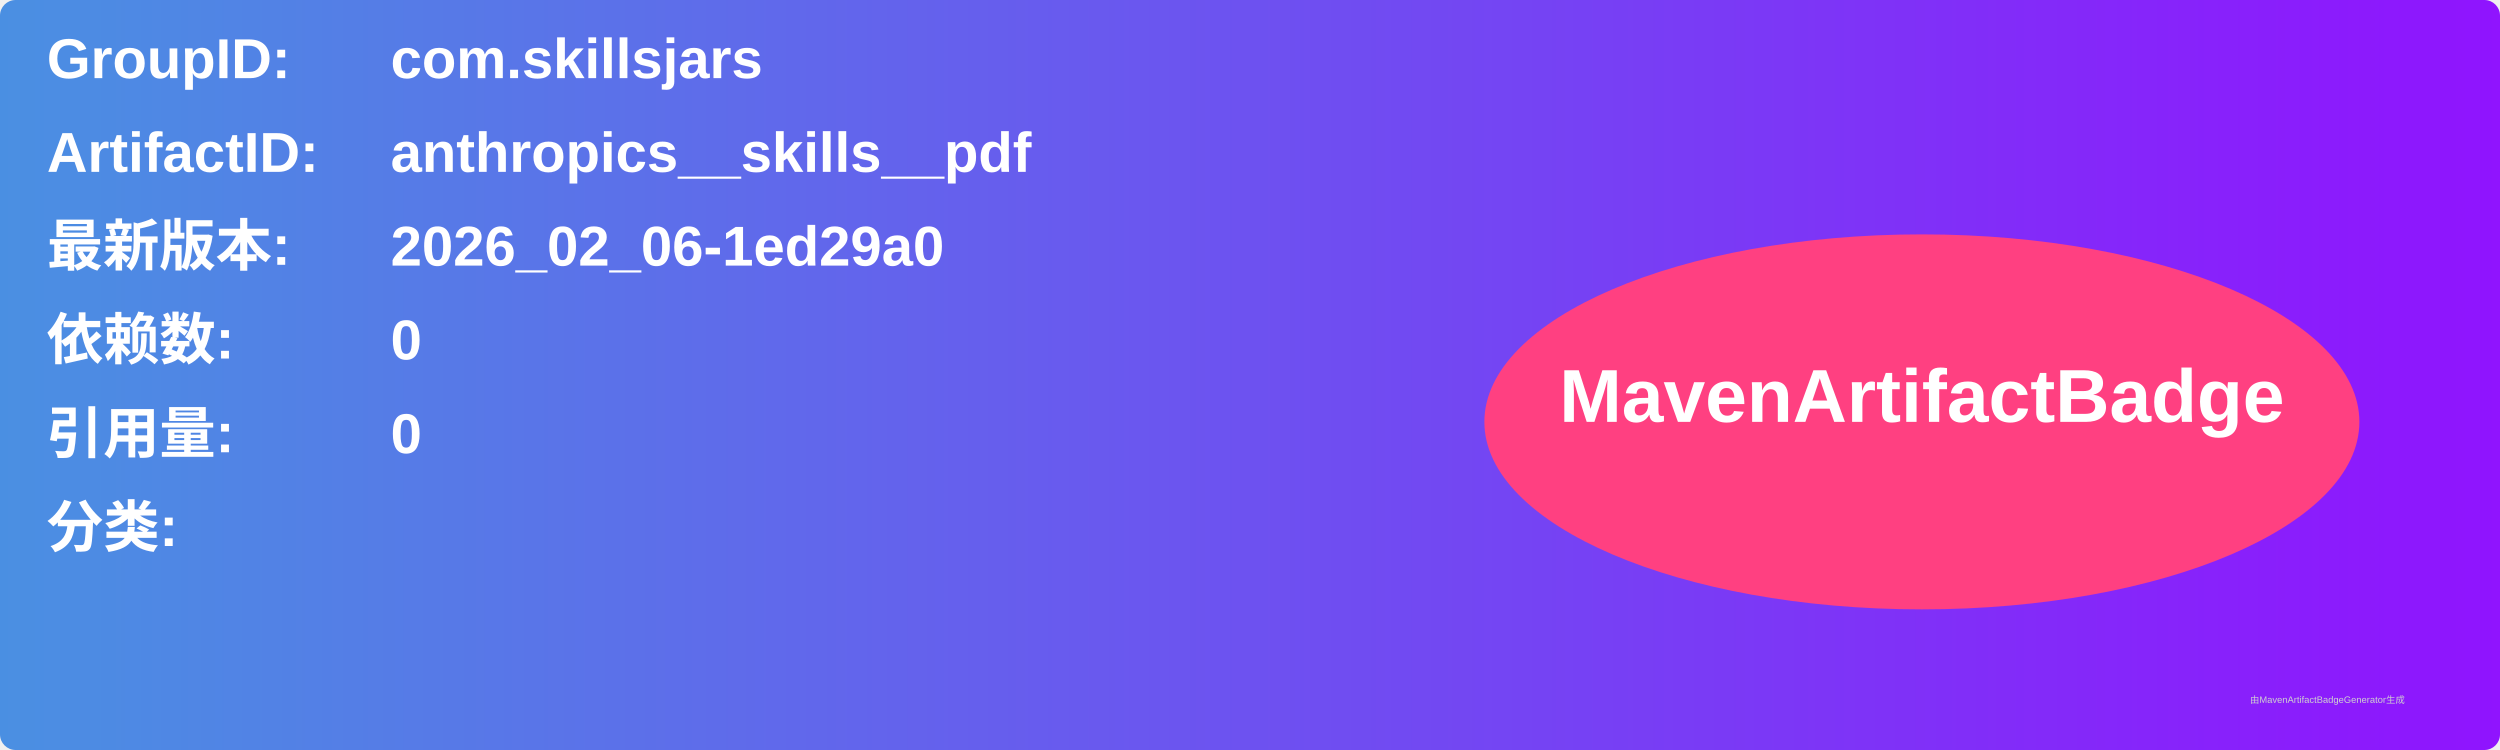
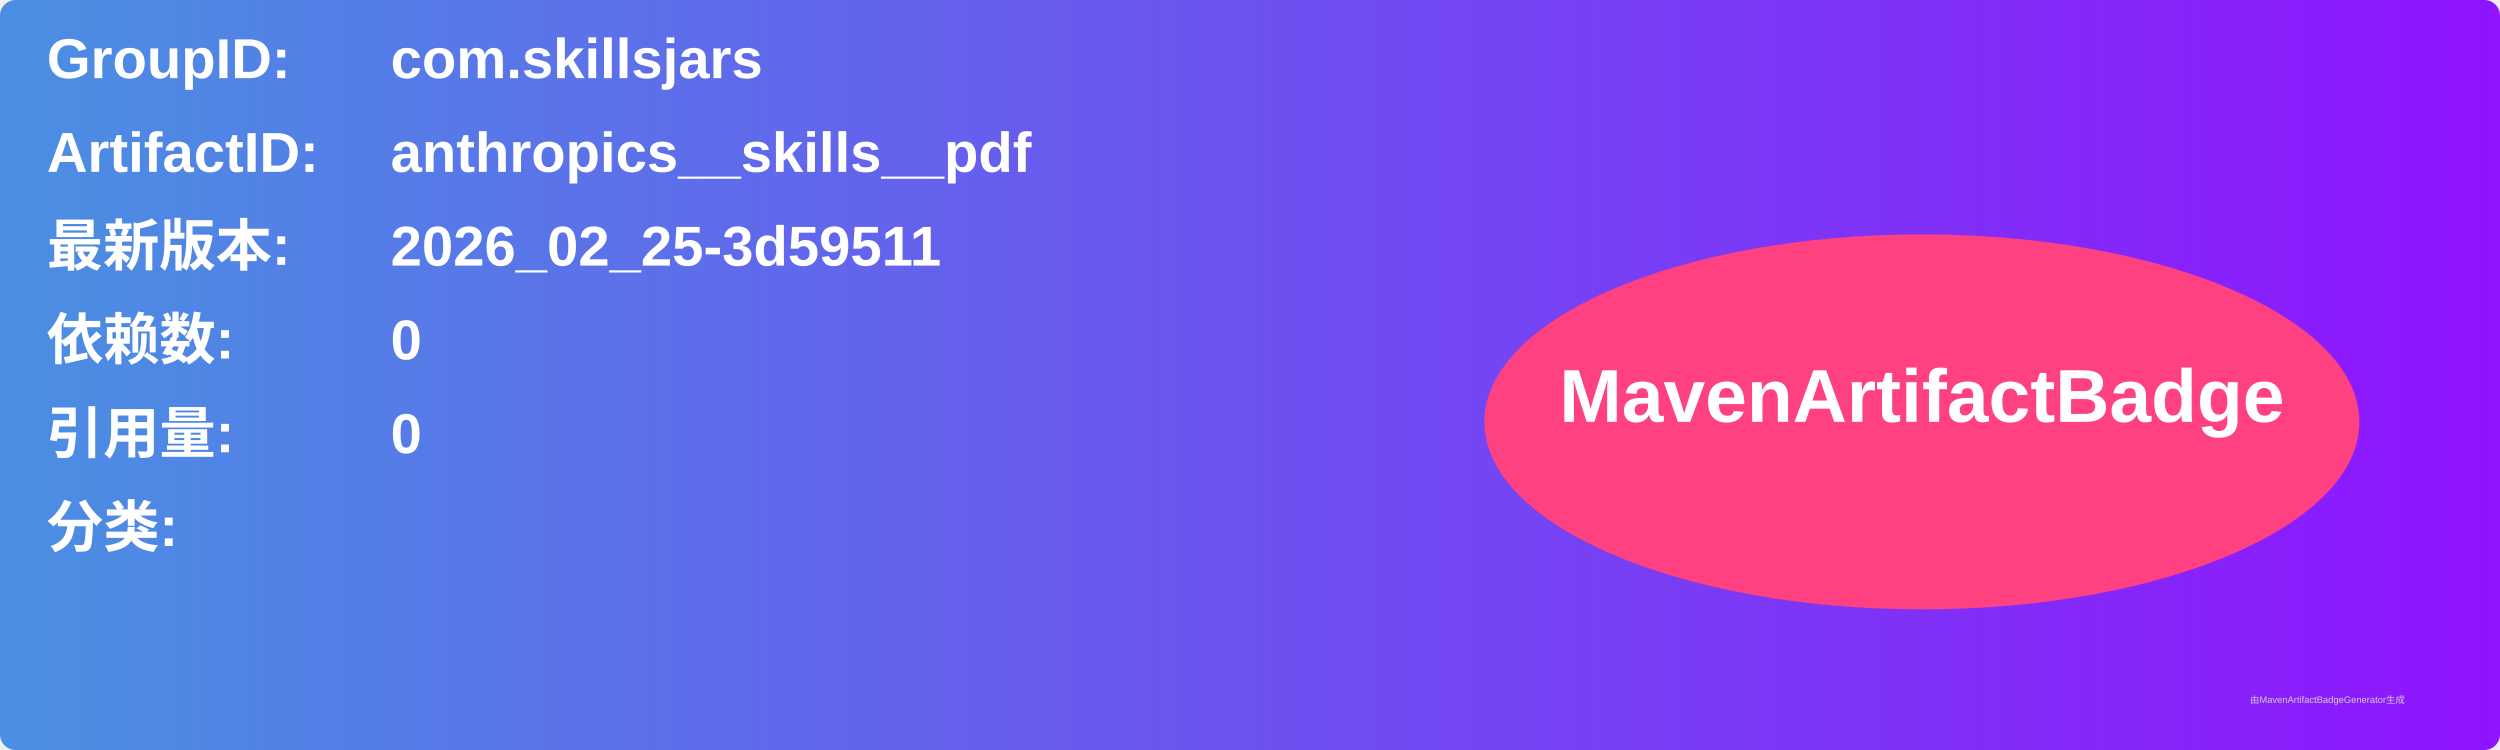
<svg xmlns="http://www.w3.org/2000/svg" width="800" height="240" viewBox="0 0 800 240">
  <linearGradient id="grad" x1="0%" y1="0%" x2="100%" y2="0%">
    <stop offset="0%" stop-color="#4a90e2" />
    <stop offset="100%" stop-color="#9013fe" />
  </linearGradient>
  <rect width="100%" height="100%" rx="5" ry="5" fill="url(#grad)" />
  <g transform="translate(15, 15)">
    <text x="0" y="10" font-family="Arial" font-size="18" fill="white" font-weight="bold" width="260">GroupID:</text>
    <text x="110" y="10" font-family="Arial" font-size="18" fill="white" font-weight="bold" width="460">com.skillsjars</text>
    <text x="0" y="40" font-family="Arial" font-size="18" fill="white" font-weight="bold" width="260">ArtifactID:</text>
    <text x="110" y="40" font-family="Arial" font-size="18" fill="white" font-weight="bold" width="460">anthropics__skills__pdf</text>
    <text x="0" y="70" font-family="Arial" font-size="18" fill="white" font-weight="bold">最新版本:</text>
    <text x="110" y="70" font-family="Arial" font-size="18" fill="white" font-weight="bold">
-       <tspan font-weight="bold">2026_02_06-1ed29a0</tspan>
+       <tspan font-weight="bold">2026_02_25-3d59511</tspan>
    </text>
    <text x="0" y="100" font-family="Arial" font-size="18" fill="white" font-weight="bold">依赖数: </text>
    <text x="110" y="100" font-family="Arial" font-size="18" fill="white">
      <tspan font-weight="bold">0</tspan>
    </text>
    <text x="0" y="130" font-family="Arial" font-size="18" fill="white" font-weight="bold">引用量: </text>
    <text x="110" y="130" font-family="Arial" font-size="18" fill="white">
      <tspan font-weight="bold">0</tspan>
    </text>
    <text x="0" y="160" font-family="Arial" font-size="18" fill="white" font-weight="bold">分类:</text>
    <text x="10" y="190" font-family="Arial" font-size="10" fill="white">
      <tspan font-weight="bold" />
    </text>
    <ellipse cx="600" cy="120" rx="140" ry="60" fill="#ff4081" />
    <text x="600" y="120" text-anchor="middle" font-family="Arial" font-size="24" fill="white" font-weight="bold">MavenArtifactBadge</text>
  </g>
  <text x="720" y="225" font-family="Arial" font-size="3" fill="#d0d0d0">由MavenArtifactBadgeGenerator生成</text>
</svg>
